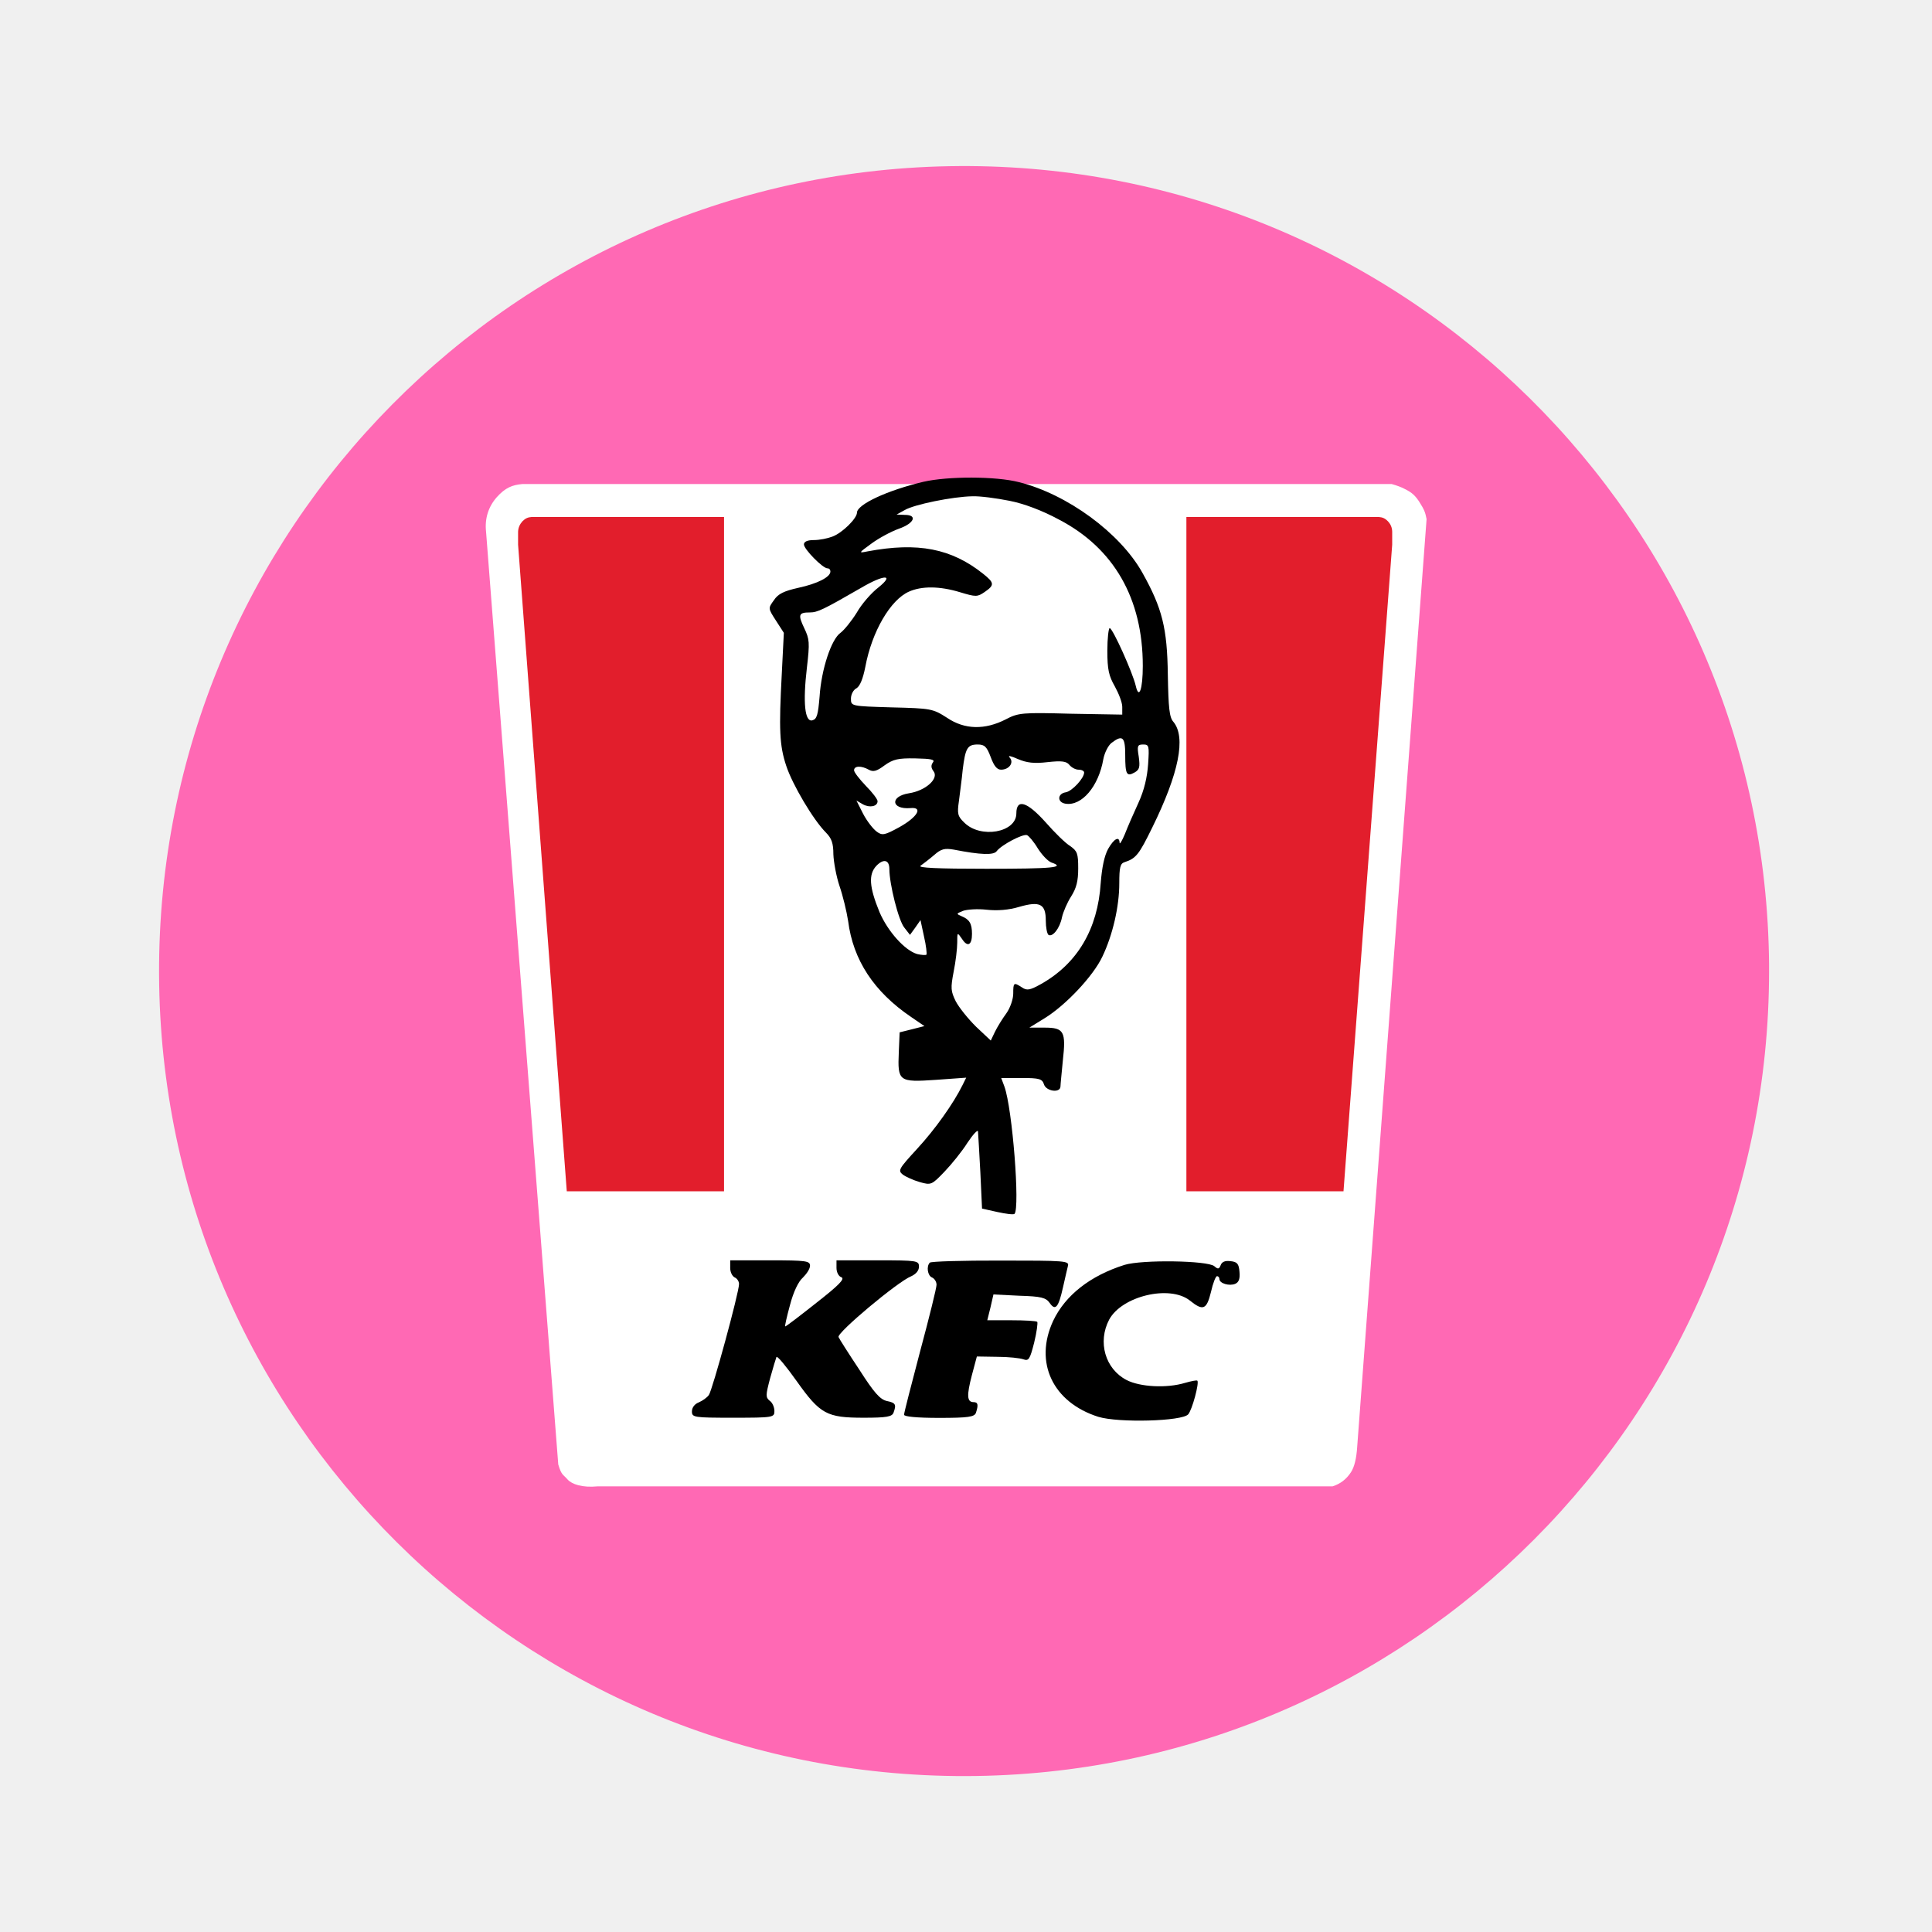
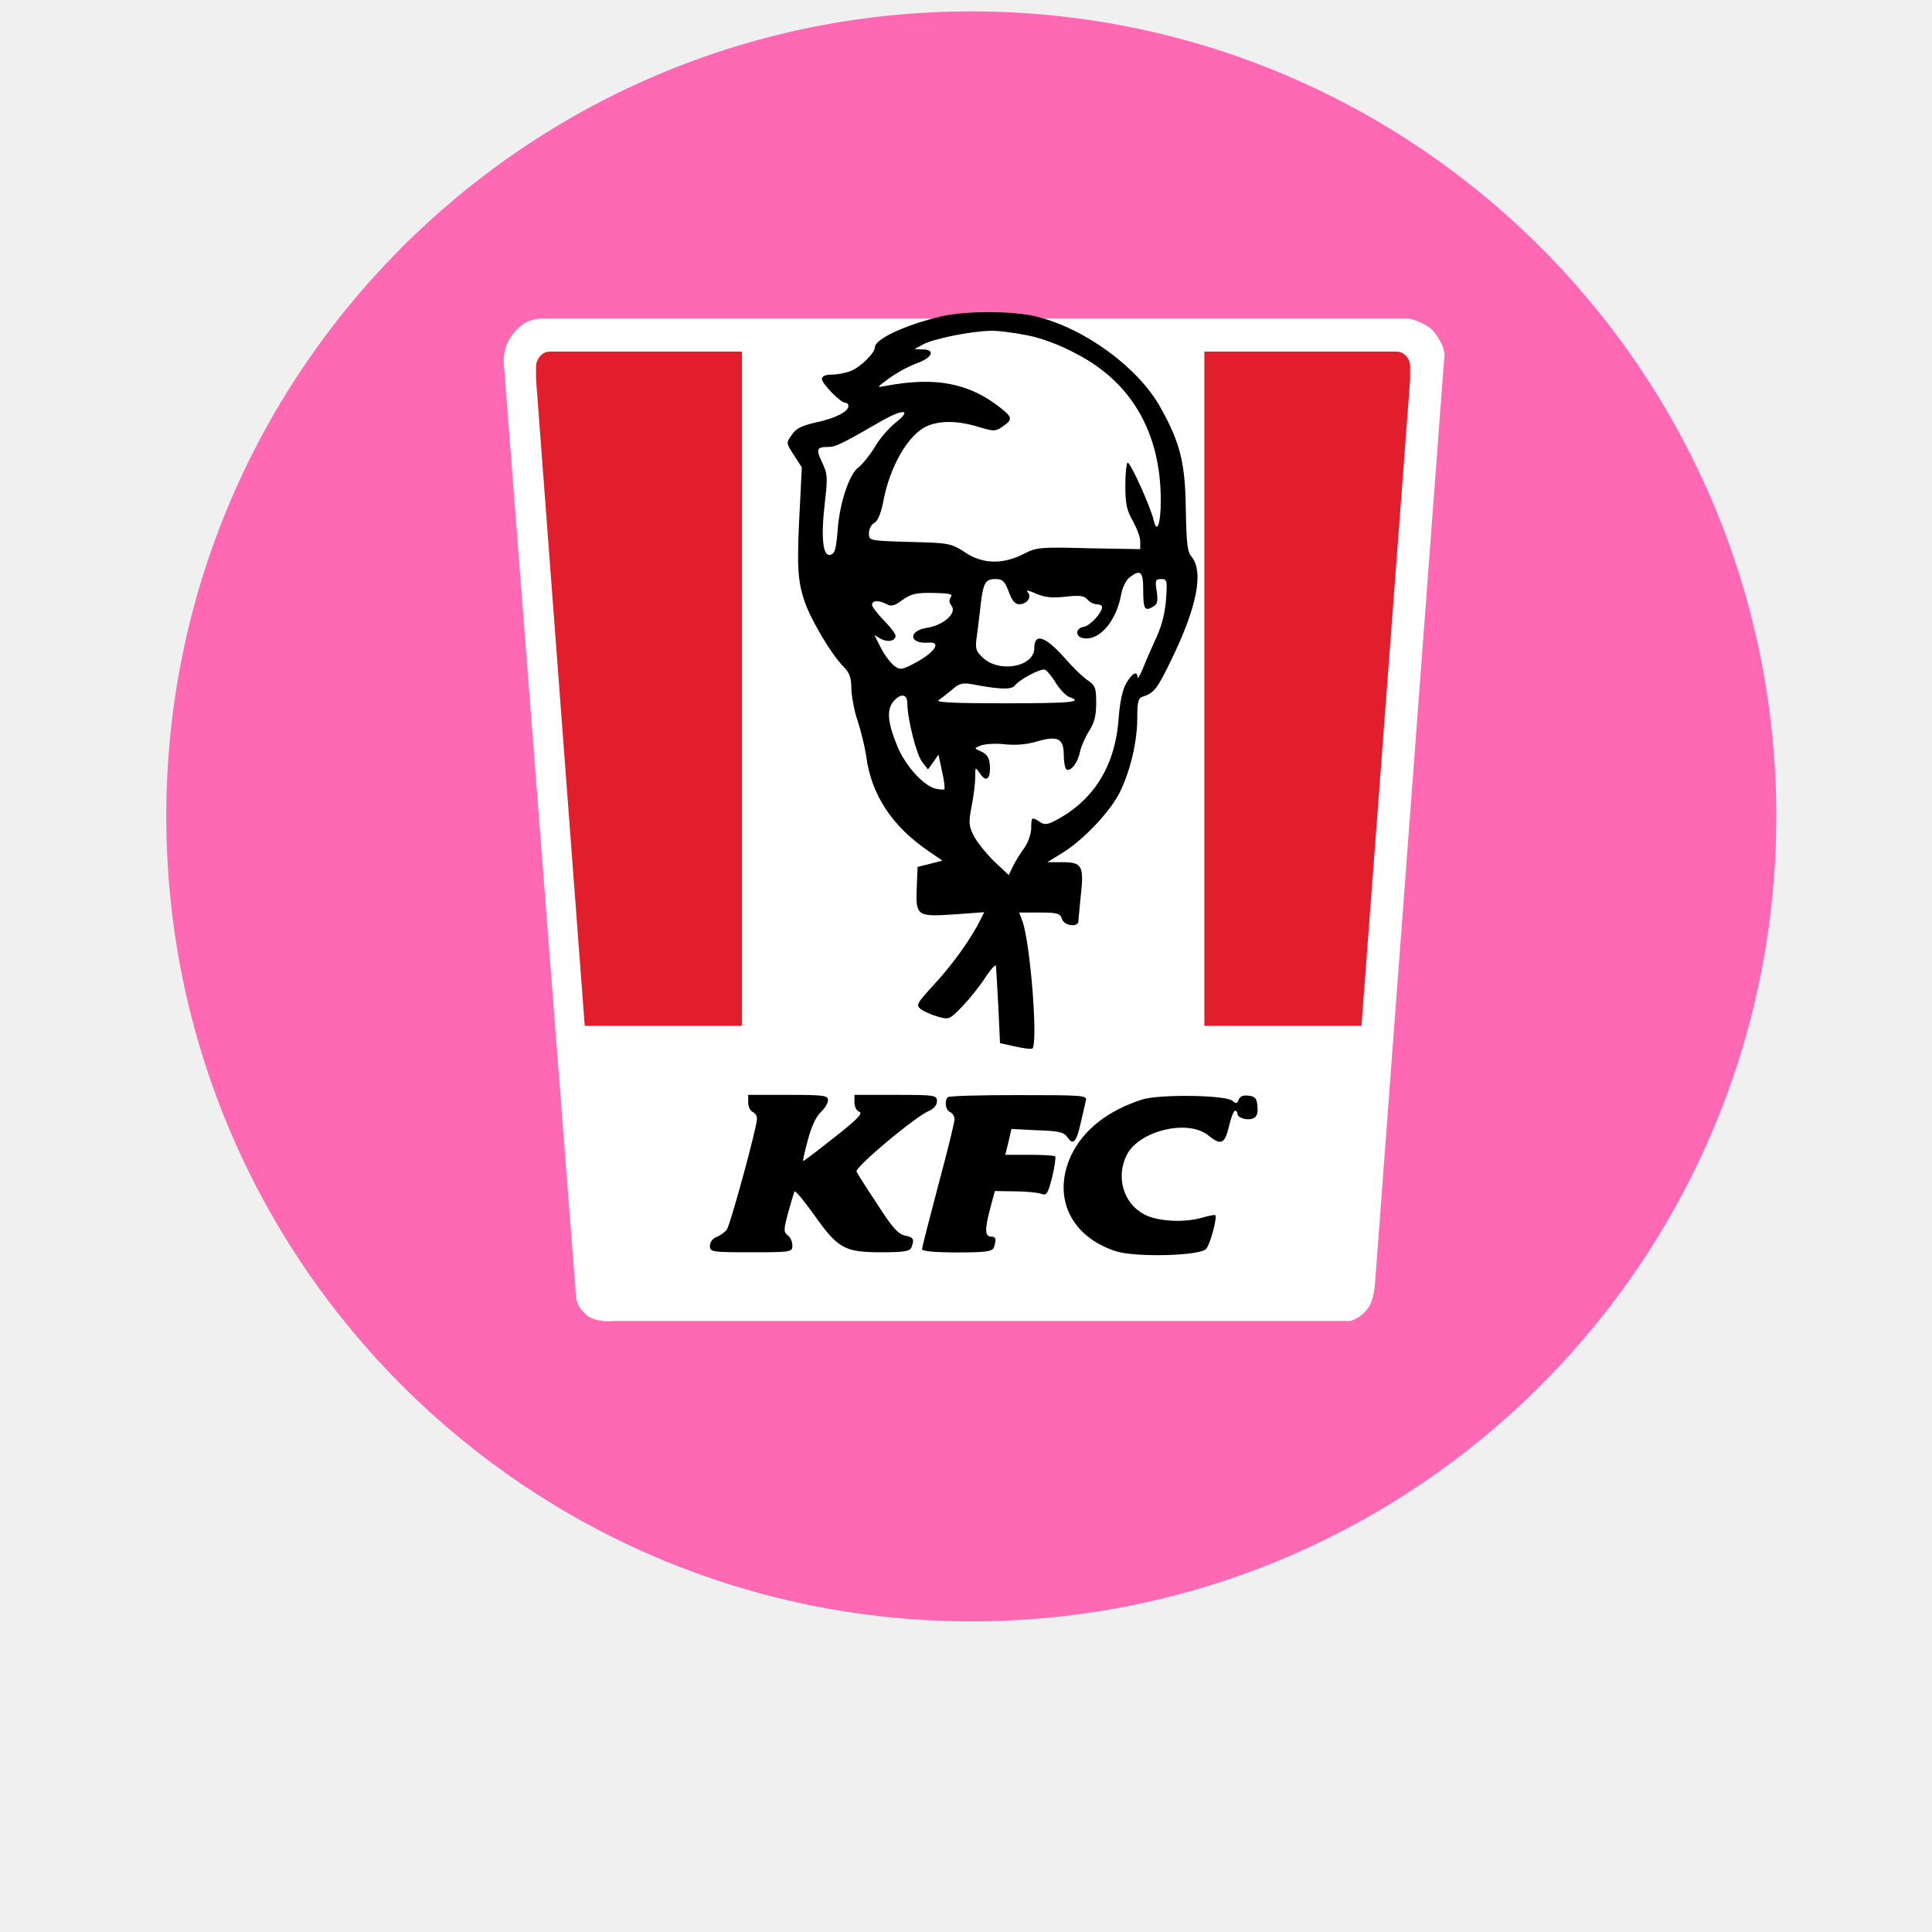
<svg xmlns="http://www.w3.org/2000/svg" viewBox="0 0 24 24" width="24pt" height="24pt" version="1.1" id="svg4278">
  <defs id="defs4282" />
-   <path style="fill:#FF69B4;fill-opacity:1;stroke-width:3.84" id="path2106-0" d="M 21.976,12.063 A 10,10 0 0 1 11.996,22.063 10,10 0 0 1 1.976,12.102 10,10 0 0 1 11.918,2.063 10,10 0 0 1 21.976,11.984" />
-   <g id="g32" transform="matrix(0.9451182,0,0,1.00894,0.3020358,1.934629)">
-     <path fill="#ffffff" d="M 6.21,4.204 C 6.323,4.086 6.414,4.053 6.548,4.042 h 11.424 c 0.068,0.018 0.123,0.037 0.164,0.057 0.061,0.03 0.125,0.055 0.195,0.156 0.07,0.103 0.083,0.135 0.1,0.219 l -0.912,11.422 c -0.01,0.145 -0.037,0.248 -0.082,0.313 -0.061,0.088 -0.14,0.143 -0.242,0.174 H 7.535 C 7.333,16.401 7.197,16.358 7.139,16.297 7.082,16.234 7.061,16.25 7.018,16.113 L 6.069,4.629 C 6.05,4.468 6.099,4.322 6.21,4.204 Z" id="path4" />
-     <path fill="#e21e2c" d="M 17.922,4.5 C 17.886,4.465 17.851,4.451 17.804,4.448 H 17.37 15.274 v 8.302 h 2.065 l 0.64,-7.961 V 4.629 C 17.978,4.579 17.959,4.536 17.922,4.5 Z" id="path18" />
-     <path fill="#e21e2c" d="M 6.548,4.5 C 6.585,4.465 6.62,4.451 6.666,4.448 H 7.101 9.197 V 12.75 H 7.13 L 6.49,4.789 V 4.629 C 6.492,4.579 6.513,4.536 6.548,4.5 Z" id="path20" />
-     <g id="g30">
+   <g id="g32" transform="matrix(0.9451181,0,0,1.00894,0.3020358,1.934629)">
+     <path style="fill:#ff69b4;fill-opacity:1;stroke-width:3.933" id="path2106-0" d="M 23.027,8.134 A 10.581,9.911 0 0 1 12.467,18.045 10.581,9.911 0 0 1 1.866,8.173 10.581,9.911 0 0 1 12.385,-1.777 10.581,9.911 0 0 1 23.027,8.057" />
+     <path fill="#ffffff" d="m 6.446,2.167 c 0.113,-0.118 0.204,-0.151 0.338,-0.162 H 18.208 c 0.068,0.018 0.123,0.037 0.164,0.057 0.061,0.03 0.125,0.055 0.195,0.156 0.07,0.103 0.083,0.135 0.1,0.219 l -0.912,11.422 c -0.01,0.145 -0.037,0.248 -0.082,0.313 -0.061,0.088 -0.14,0.143 -0.242,0.174 H 7.771 c -0.202,0.018 -0.338,-0.025 -0.396,-0.086 -0.057,-0.063 -0.078,-0.047 -0.121,-0.184 l -0.949,-11.484 c -0.019,-0.161 0.03,-0.307 0.141,-0.425 z" id="path4" />
+     <path fill="#e21e2c" d="m 18.158,2.463 c -0.036,-0.035 -0.071,-0.049 -0.118,-0.052 h -0.434 -2.096 v 8.302 h 2.065 l 0.64,-7.961 v -0.16 c -10e-4,-0.05 -0.02,-0.093 -0.057,-0.129 z" id="path18" />
+     <path fill="#e21e2c" d="m 6.784,2.463 c 0.037,-0.035 0.072,-0.049 0.118,-0.052 h 0.435 2.096 v 8.302 h -2.067 l -0.64,-7.961 v -0.16 c 0.002,-0.05 0.023,-0.093 0.058,-0.129 z" id="path20" />
+     <g id="g30" transform="translate(0.2363834,-2.037162)">
      <path d="m 11.815,4.015 c -0.473,0.105 -0.871,0.279 -0.871,0.38 0,0.069 -0.19,0.248 -0.322,0.294 -0.063,0.023 -0.17,0.043 -0.244,0.043 -0.085,0 -0.131,0.019 -0.131,0.054 0,0.058 0.247,0.294 0.309,0.294 0.024,0 0.039,0.016 0.039,0.039 0,0.07 -0.174,0.151 -0.422,0.201 -0.186,0.039 -0.267,0.074 -0.32,0.152 -0.078,0.1 -0.078,0.1 0.026,0.251 L 9.983,5.874 9.956,6.378 c -0.039,0.685 -0.031,0.883 0.059,1.135 0.082,0.232 0.356,0.666 0.522,0.821 0.073,0.07 0.097,0.128 0.097,0.267 0.004,0.097 0.039,0.275 0.081,0.391 0.043,0.117 0.093,0.31 0.113,0.43 0.065,0.481 0.34,0.872 0.828,1.182 l 0.175,0.112 -0.163,0.039 -0.163,0.038 -0.011,0.244 c -0.017,0.361 0,0.372 0.487,0.341 l 0.399,-0.027 -0.047,0.089 c -0.12,0.229 -0.364,0.55 -0.601,0.79 -0.239,0.244 -0.252,0.264 -0.186,0.314 0.039,0.027 0.139,0.07 0.225,0.093 0.147,0.039 0.156,0.035 0.322,-0.127 0.096,-0.094 0.232,-0.251 0.305,-0.36 0.074,-0.104 0.137,-0.166 0.137,-0.135 0.004,0.031 0.016,0.259 0.031,0.503 l 0.022,0.445 0.201,0.042 c 0.112,0.023 0.213,0.035 0.226,0.023 0.073,-0.073 -0.027,-1.293 -0.133,-1.568 L 12.84,11.355 h 0.271 c 0.232,0 0.268,0.012 0.291,0.078 0.027,0.085 0.213,0.112 0.217,0.027 0,-0.024 0.016,-0.171 0.031,-0.318 0.043,-0.36 0.016,-0.407 -0.24,-0.407 h -0.2 l 0.201,-0.116 C 13.687,10.46 14.05,10.1 14.17,9.86 c 0.136,-0.267 0.222,-0.616 0.222,-0.902 0,-0.194 0.012,-0.244 0.069,-0.26 0.151,-0.046 0.19,-0.093 0.364,-0.426 C 15.177,7.602 15.27,7.16 15.104,6.971 15.05,6.916 15.038,6.8 15.03,6.39 15.022,5.816 14.957,5.572 14.696,5.135 14.403,4.643 13.705,4.166 13.074,4.019 12.769,3.945 12.138,3.945 11.815,4.015 Z m 1.131,0.233 c 0.189,0.034 0.434,0.12 0.654,0.232 0.721,0.352 1.101,0.972 1.101,1.801 0,0.287 -0.05,0.422 -0.093,0.244 -0.039,-0.159 -0.303,-0.709 -0.342,-0.709 -0.015,0 -0.031,0.128 -0.031,0.279 0,0.233 0.02,0.31 0.098,0.438 0.05,0.085 0.098,0.197 0.098,0.252 V 6.881 L 13.752,6.87 C 13.117,6.854 13.065,6.858 12.899,6.94 12.625,7.071 12.36,7.067 12.128,6.92 11.941,6.808 11.919,6.804 11.4,6.792 10.865,6.777 10.865,6.777 10.865,6.684 c 0,-0.05 0.031,-0.109 0.074,-0.128 0.045,-0.027 0.084,-0.116 0.115,-0.263 0.086,-0.434 0.33,-0.825 0.573,-0.926 0.167,-0.07 0.403,-0.07 0.675,0.008 0.205,0.058 0.225,0.058 0.321,-0.004 0.132,-0.085 0.128,-0.113 -0.022,-0.225 -0.416,-0.31 -0.856,-0.391 -1.516,-0.275 -0.124,0.023 -0.124,0.023 0.051,-0.097 0.096,-0.066 0.256,-0.147 0.36,-0.182 0.201,-0.066 0.248,-0.17 0.077,-0.17 L 11.465,4.418 11.569,4.364 c 0.123,-0.07 0.635,-0.167 0.891,-0.171 0.1,-0.004 0.32,0.024 0.486,0.055 z m -1.722,1.069 c -0.09,0.065 -0.218,0.201 -0.283,0.309 -0.07,0.105 -0.164,0.213 -0.213,0.248 -0.121,0.078 -0.252,0.45 -0.275,0.783 -0.02,0.224 -0.035,0.279 -0.094,0.294 C 10.258,6.978 10.232,6.734 10.286,6.304 10.325,5.991 10.32,5.952 10.251,5.816 10.166,5.65 10.178,5.623 10.325,5.623 c 0.101,0 0.178,-0.035 0.674,-0.303 0.301,-0.166 0.447,-0.17 0.225,-0.003 z m 3.246,2.06 c 0,0.24 0.018,0.271 0.122,0.217 0.066,-0.035 0.074,-0.066 0.056,-0.194 -0.024,-0.135 -0.017,-0.151 0.058,-0.151 0.077,0 0.081,0.016 0.065,0.241 -0.012,0.162 -0.051,0.321 -0.127,0.476 -0.063,0.128 -0.144,0.302 -0.179,0.387 -0.038,0.085 -0.069,0.132 -0.069,0.105 -0.004,-0.085 -0.074,-0.05 -0.151,0.077 -0.05,0.086 -0.081,0.229 -0.097,0.419 -0.039,0.569 -0.307,0.991 -0.782,1.243 -0.148,0.077 -0.187,0.085 -0.253,0.043 -0.108,-0.066 -0.115,-0.062 -0.115,0.077 0,0.066 -0.039,0.174 -0.089,0.24 -0.052,0.066 -0.121,0.171 -0.151,0.229 l -0.055,0.108 -0.193,-0.17 c -0.105,-0.097 -0.225,-0.237 -0.268,-0.314 -0.064,-0.124 -0.069,-0.159 -0.027,-0.364 0.027,-0.124 0.047,-0.287 0.047,-0.356 0,-0.132 0,-0.132 0.063,-0.047 0.072,0.105 0.131,0.078 0.131,-0.062 0,-0.128 -0.034,-0.178 -0.135,-0.217 -0.074,-0.031 -0.074,-0.031 0.015,-0.066 0.056,-0.019 0.194,-0.027 0.31,-0.015 0.141,0.015 0.295,0.004 0.431,-0.035 0.274,-0.074 0.349,-0.035 0.349,0.17 0,0.082 0.016,0.159 0.035,0.175 0.055,0.031 0.15,-0.082 0.178,-0.217 C 13.655,9.31 13.708,9.194 13.759,9.12 13.829,9.016 13.852,8.93 13.852,8.775 13.852,8.59 13.84,8.562 13.748,8.5 13.686,8.466 13.543,8.334 13.427,8.21 13.179,7.95 13.039,7.912 13.039,8.098 c 0,0.236 -0.472,0.313 -0.685,0.112 -0.086,-0.077 -0.094,-0.108 -0.07,-0.263 0.012,-0.097 0.039,-0.272 0.05,-0.388 0.035,-0.267 0.062,-0.31 0.198,-0.31 0.089,0 0.119,0.027 0.17,0.155 0.043,0.109 0.082,0.155 0.136,0.155 0.108,0 0.174,-0.089 0.112,-0.151 -0.027,-0.027 0.016,-0.019 0.109,0.02 0.115,0.046 0.213,0.058 0.391,0.038 0.186,-0.019 0.248,-0.011 0.287,0.035 0.027,0.031 0.08,0.058 0.119,0.058 0.043,0 0.074,0.016 0.074,0.035 0,0.07 -0.16,0.233 -0.244,0.244 -0.108,0.016 -0.113,0.124 0,0.14 C 13.899,8.009 14.12,7.765 14.182,7.431 14.198,7.35 14.247,7.261 14.289,7.23 14.435,7.125 14.47,7.156 14.47,7.377 Z M 11.942,7.47 c -0.026,0.035 -0.026,0.066 0.009,0.109 0.073,0.089 -0.104,0.24 -0.326,0.271 -0.251,0.038 -0.231,0.201 0.021,0.182 0.174,-0.016 0.092,0.112 -0.147,0.236 -0.19,0.097 -0.222,0.105 -0.295,0.054 -0.046,-0.031 -0.128,-0.128 -0.179,-0.22 l -0.088,-0.163 0.084,0.046 c 0.09,0.047 0.194,0.027 0.194,-0.038 0,-0.024 -0.069,-0.109 -0.155,-0.19 -0.084,-0.082 -0.154,-0.167 -0.154,-0.19 0,-0.058 0.097,-0.058 0.193,-0.008 0.059,0.031 0.104,0.02 0.209,-0.054 0.112,-0.074 0.178,-0.089 0.403,-0.085 0.213,0.004 0.263,0.015 0.231,0.05 z m 1.379,1.058 c 0.055,0.081 0.133,0.158 0.179,0.174 0.194,0.062 0.017,0.077 -0.856,0.077 -0.639,0 -0.91,-0.011 -0.863,-0.038 0.035,-0.024 0.117,-0.082 0.179,-0.132 0.089,-0.074 0.136,-0.085 0.255,-0.066 0.36,0.066 0.527,0.07 0.566,0.019 0.062,-0.077 0.344,-0.216 0.398,-0.197 0.023,0.008 0.09,0.081 0.142,0.163 z M 11.37,8.783 c 0,0.182 0.12,0.635 0.197,0.721 l 0.074,0.089 0.069,-0.089 0.069,-0.093 0.047,0.205 c 0.027,0.108 0.039,0.209 0.031,0.221 C 11.845,9.845 11.791,9.841 11.736,9.829 11.574,9.786 11.349,9.55 11.241,9.314 11.105,9.004 11.094,8.849 11.198,8.744 11.292,8.652 11.37,8.667 11.37,8.783 Z" id="path22" />
      <path d="m 9.278,13.695 c 0,0.051 0.027,0.1 0.058,0.115 0.031,0.012 0.058,0.047 0.058,0.082 0,0.105 -0.352,1.313 -0.397,1.367 -0.024,0.031 -0.082,0.07 -0.132,0.09 -0.055,0.02 -0.09,0.064 -0.09,0.111 0,0.074 0.023,0.078 0.543,0.078 0.527,0 0.541,-0.004 0.541,-0.082 0,-0.047 -0.026,-0.105 -0.062,-0.127 -0.054,-0.043 -0.054,-0.066 0.005,-0.275 0.038,-0.129 0.077,-0.248 0.084,-0.264 0.012,-0.016 0.129,0.117 0.264,0.295 0.311,0.41 0.396,0.453 0.884,0.453 0.298,0 0.372,-0.012 0.391,-0.063 0.039,-0.1 0.027,-0.121 -0.089,-0.143 -0.089,-0.02 -0.167,-0.102 -0.359,-0.383 -0.141,-0.199 -0.265,-0.381 -0.275,-0.404 -0.027,-0.051 0.777,-0.682 0.953,-0.748 0.064,-0.027 0.104,-0.07 0.104,-0.119 0,-0.074 -0.023,-0.078 -0.542,-0.078 h -0.542 v 0.094 c 0,0.051 0.027,0.104 0.066,0.115 0.046,0.02 -0.035,0.098 -0.33,0.314 -0.213,0.158 -0.398,0.291 -0.41,0.291 -0.008,0 0.02,-0.117 0.063,-0.264 0.045,-0.162 0.111,-0.291 0.17,-0.338 0.05,-0.047 0.093,-0.107 0.093,-0.146 0,-0.059 -0.054,-0.066 -0.522,-0.066 H 9.278 Z" id="path24" />
      <path d="m 11.901,13.629 c -0.047,0.047 -0.028,0.16 0.029,0.182 0.031,0.012 0.06,0.051 0.06,0.09 0,0.039 -0.097,0.406 -0.214,0.813 -0.116,0.412 -0.213,0.764 -0.213,0.787 0,0.023 0.166,0.039 0.461,0.039 0.384,0 0.465,-0.012 0.484,-0.063 0.034,-0.098 0.027,-0.131 -0.031,-0.131 -0.088,0 -0.092,-0.082 -0.023,-0.33 l 0.066,-0.232 0.267,0.004 c 0.147,0 0.303,0.016 0.345,0.031 0.07,0.023 0.085,0 0.141,-0.205 0.035,-0.133 0.049,-0.244 0.041,-0.256 -0.01,-0.012 -0.162,-0.02 -0.34,-0.02 h -0.317 l 0.042,-0.158 0.039,-0.16 0.341,0.016 c 0.287,0.008 0.349,0.023 0.399,0.09 0.074,0.1 0.115,0.055 0.174,-0.193 0.027,-0.109 0.054,-0.225 0.065,-0.264 0.019,-0.063 -0.038,-0.066 -0.887,-0.066 -0.496,-10e-4 -0.918,0.01 -0.929,0.026 z" id="path26" />
      <path d="m 14.461,13.656 c -0.45,0.133 -0.778,0.373 -0.938,0.689 -0.254,0.512 -0.006,1.004 0.594,1.182 0.267,0.076 1.104,0.055 1.181,-0.031 0.052,-0.055 0.147,-0.387 0.12,-0.414 -0.007,-0.008 -0.077,0.004 -0.162,0.027 -0.24,0.068 -0.589,0.051 -0.768,-0.035 -0.282,-0.137 -0.383,-0.469 -0.229,-0.744 0.168,-0.291 0.795,-0.43 1.059,-0.236 0.174,0.131 0.221,0.117 0.279,-0.104 0.026,-0.109 0.062,-0.195 0.08,-0.195 0.016,0 0.031,0.016 0.031,0.035 0,0.055 0.132,0.09 0.209,0.059 0.047,-0.02 0.063,-0.063 0.055,-0.146 -0.008,-0.102 -0.031,-0.125 -0.121,-0.133 -0.068,-0.008 -0.111,0.008 -0.127,0.051 -0.02,0.047 -0.035,0.051 -0.082,0.012 -0.084,-0.071 -0.95,-0.083 -1.181,-0.017 z" id="path28" />
    </g>
  </g>
</svg>
